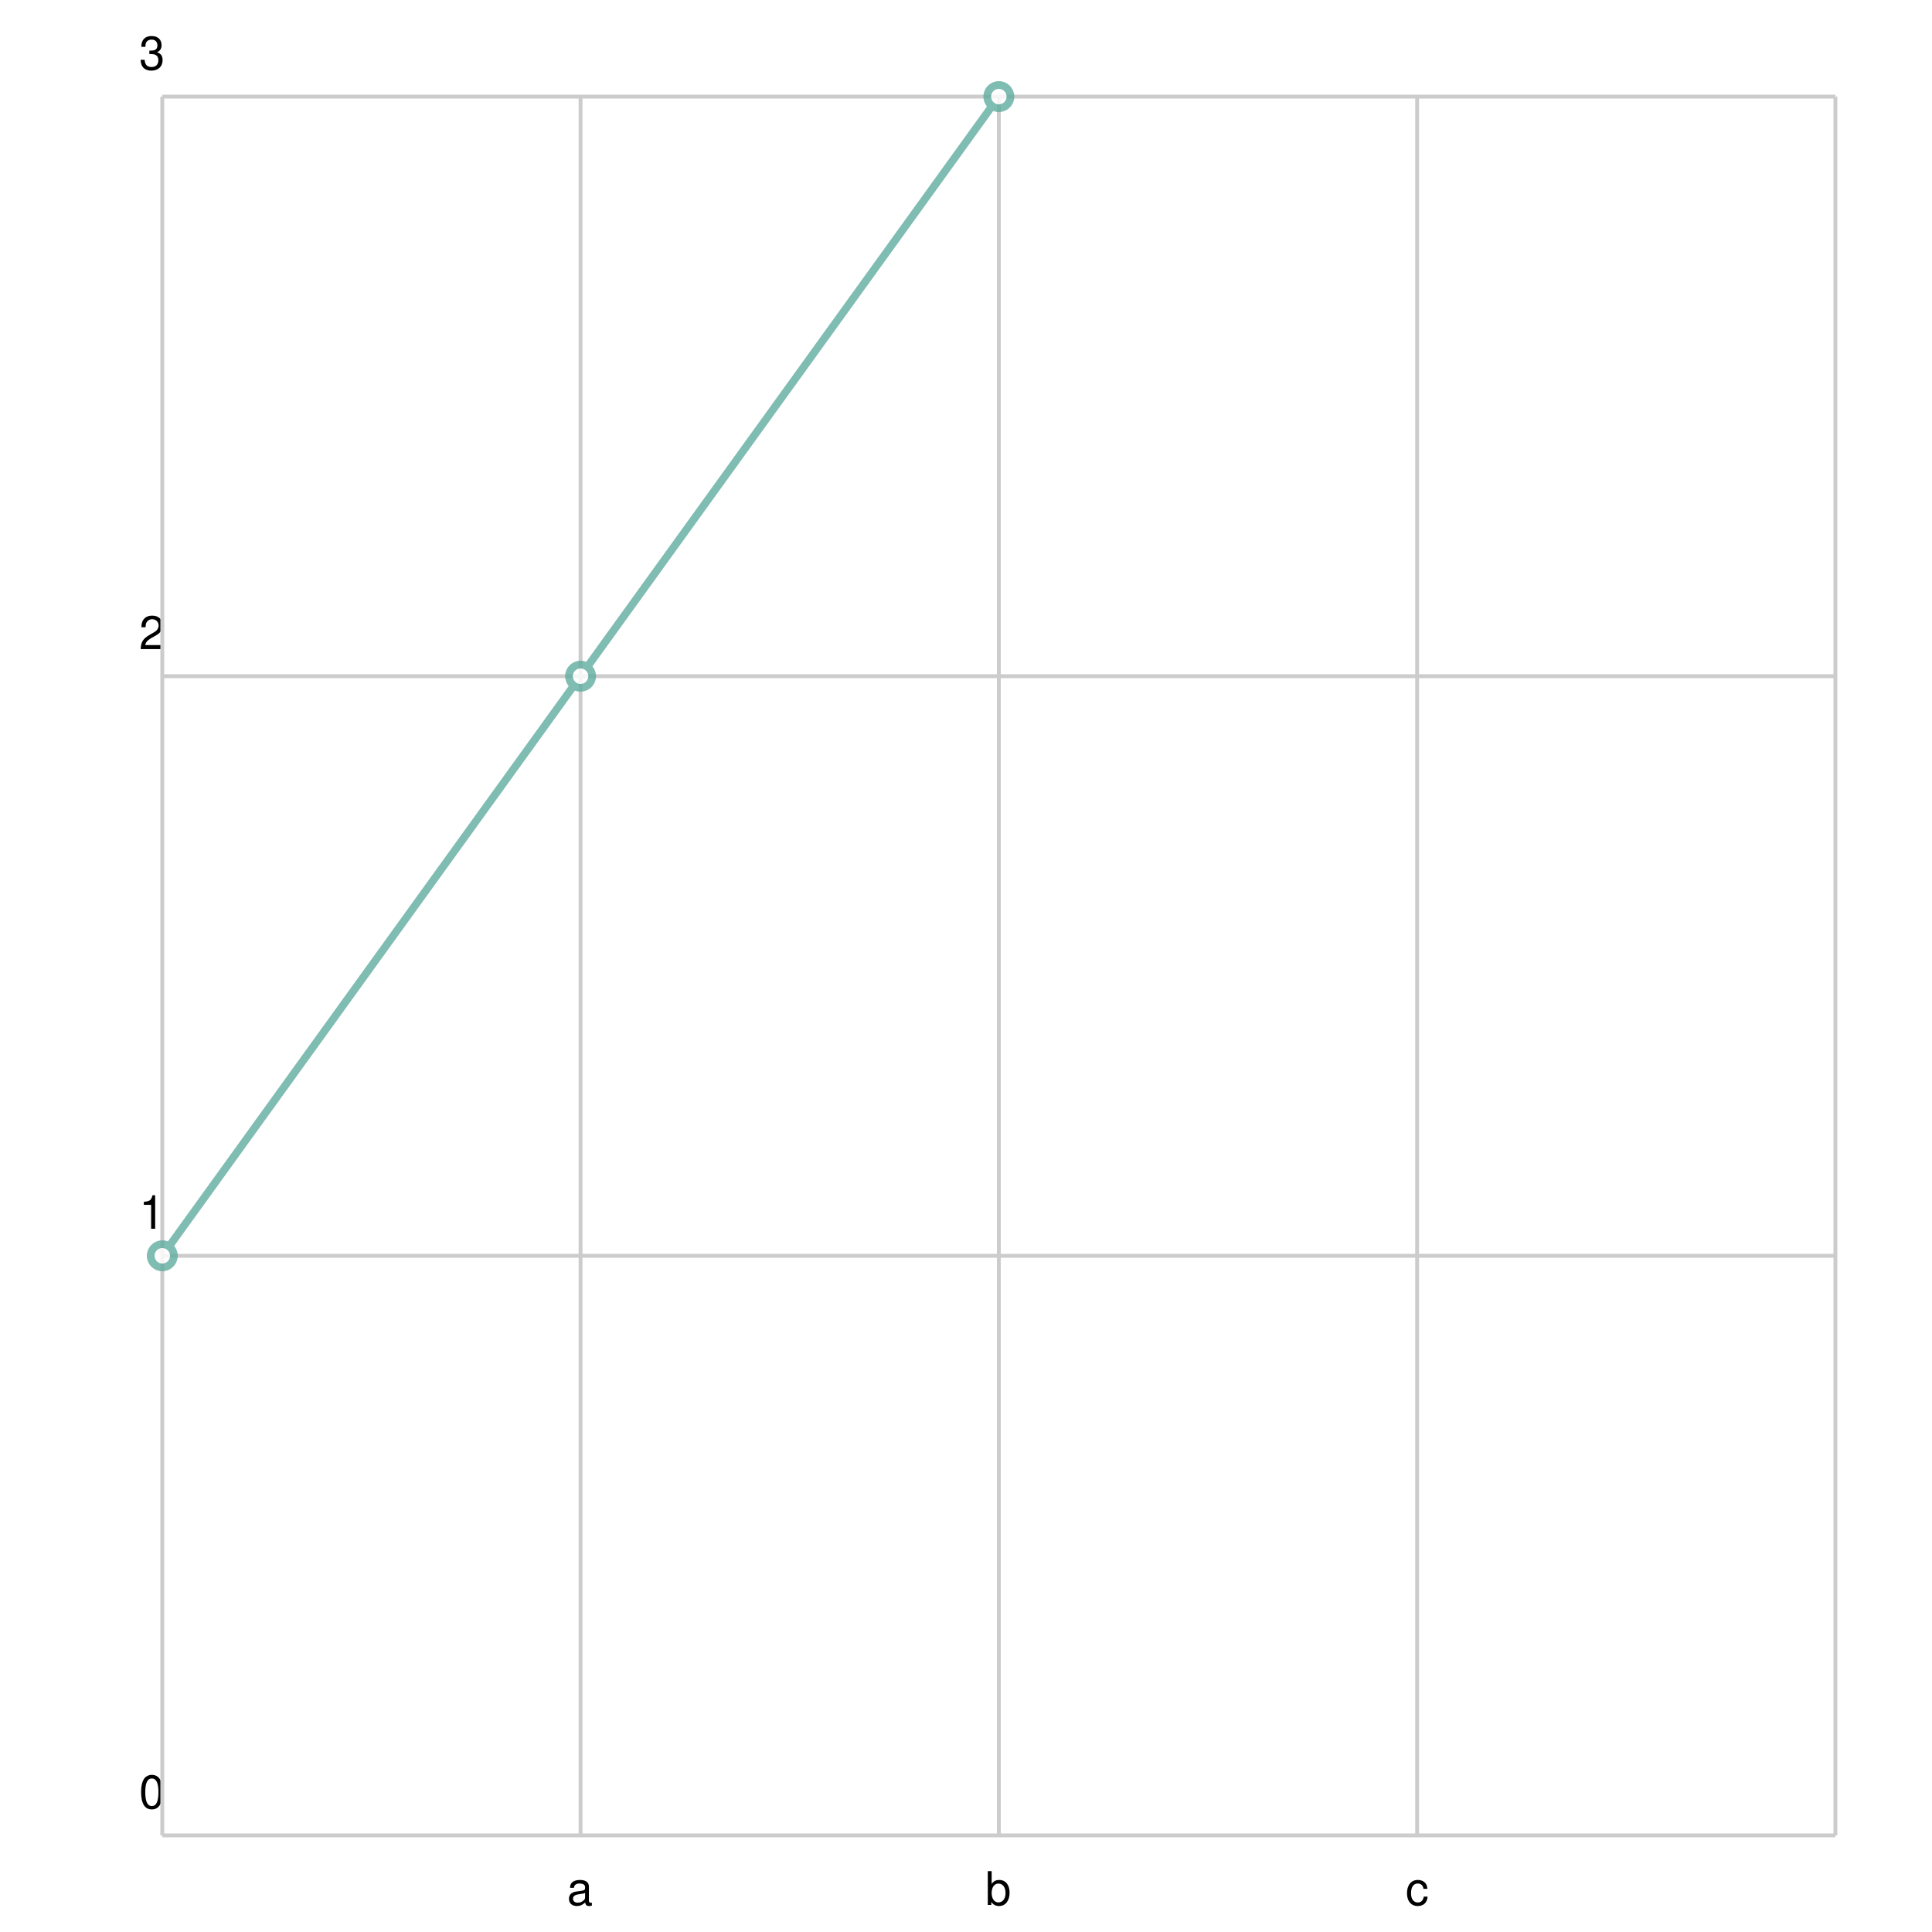
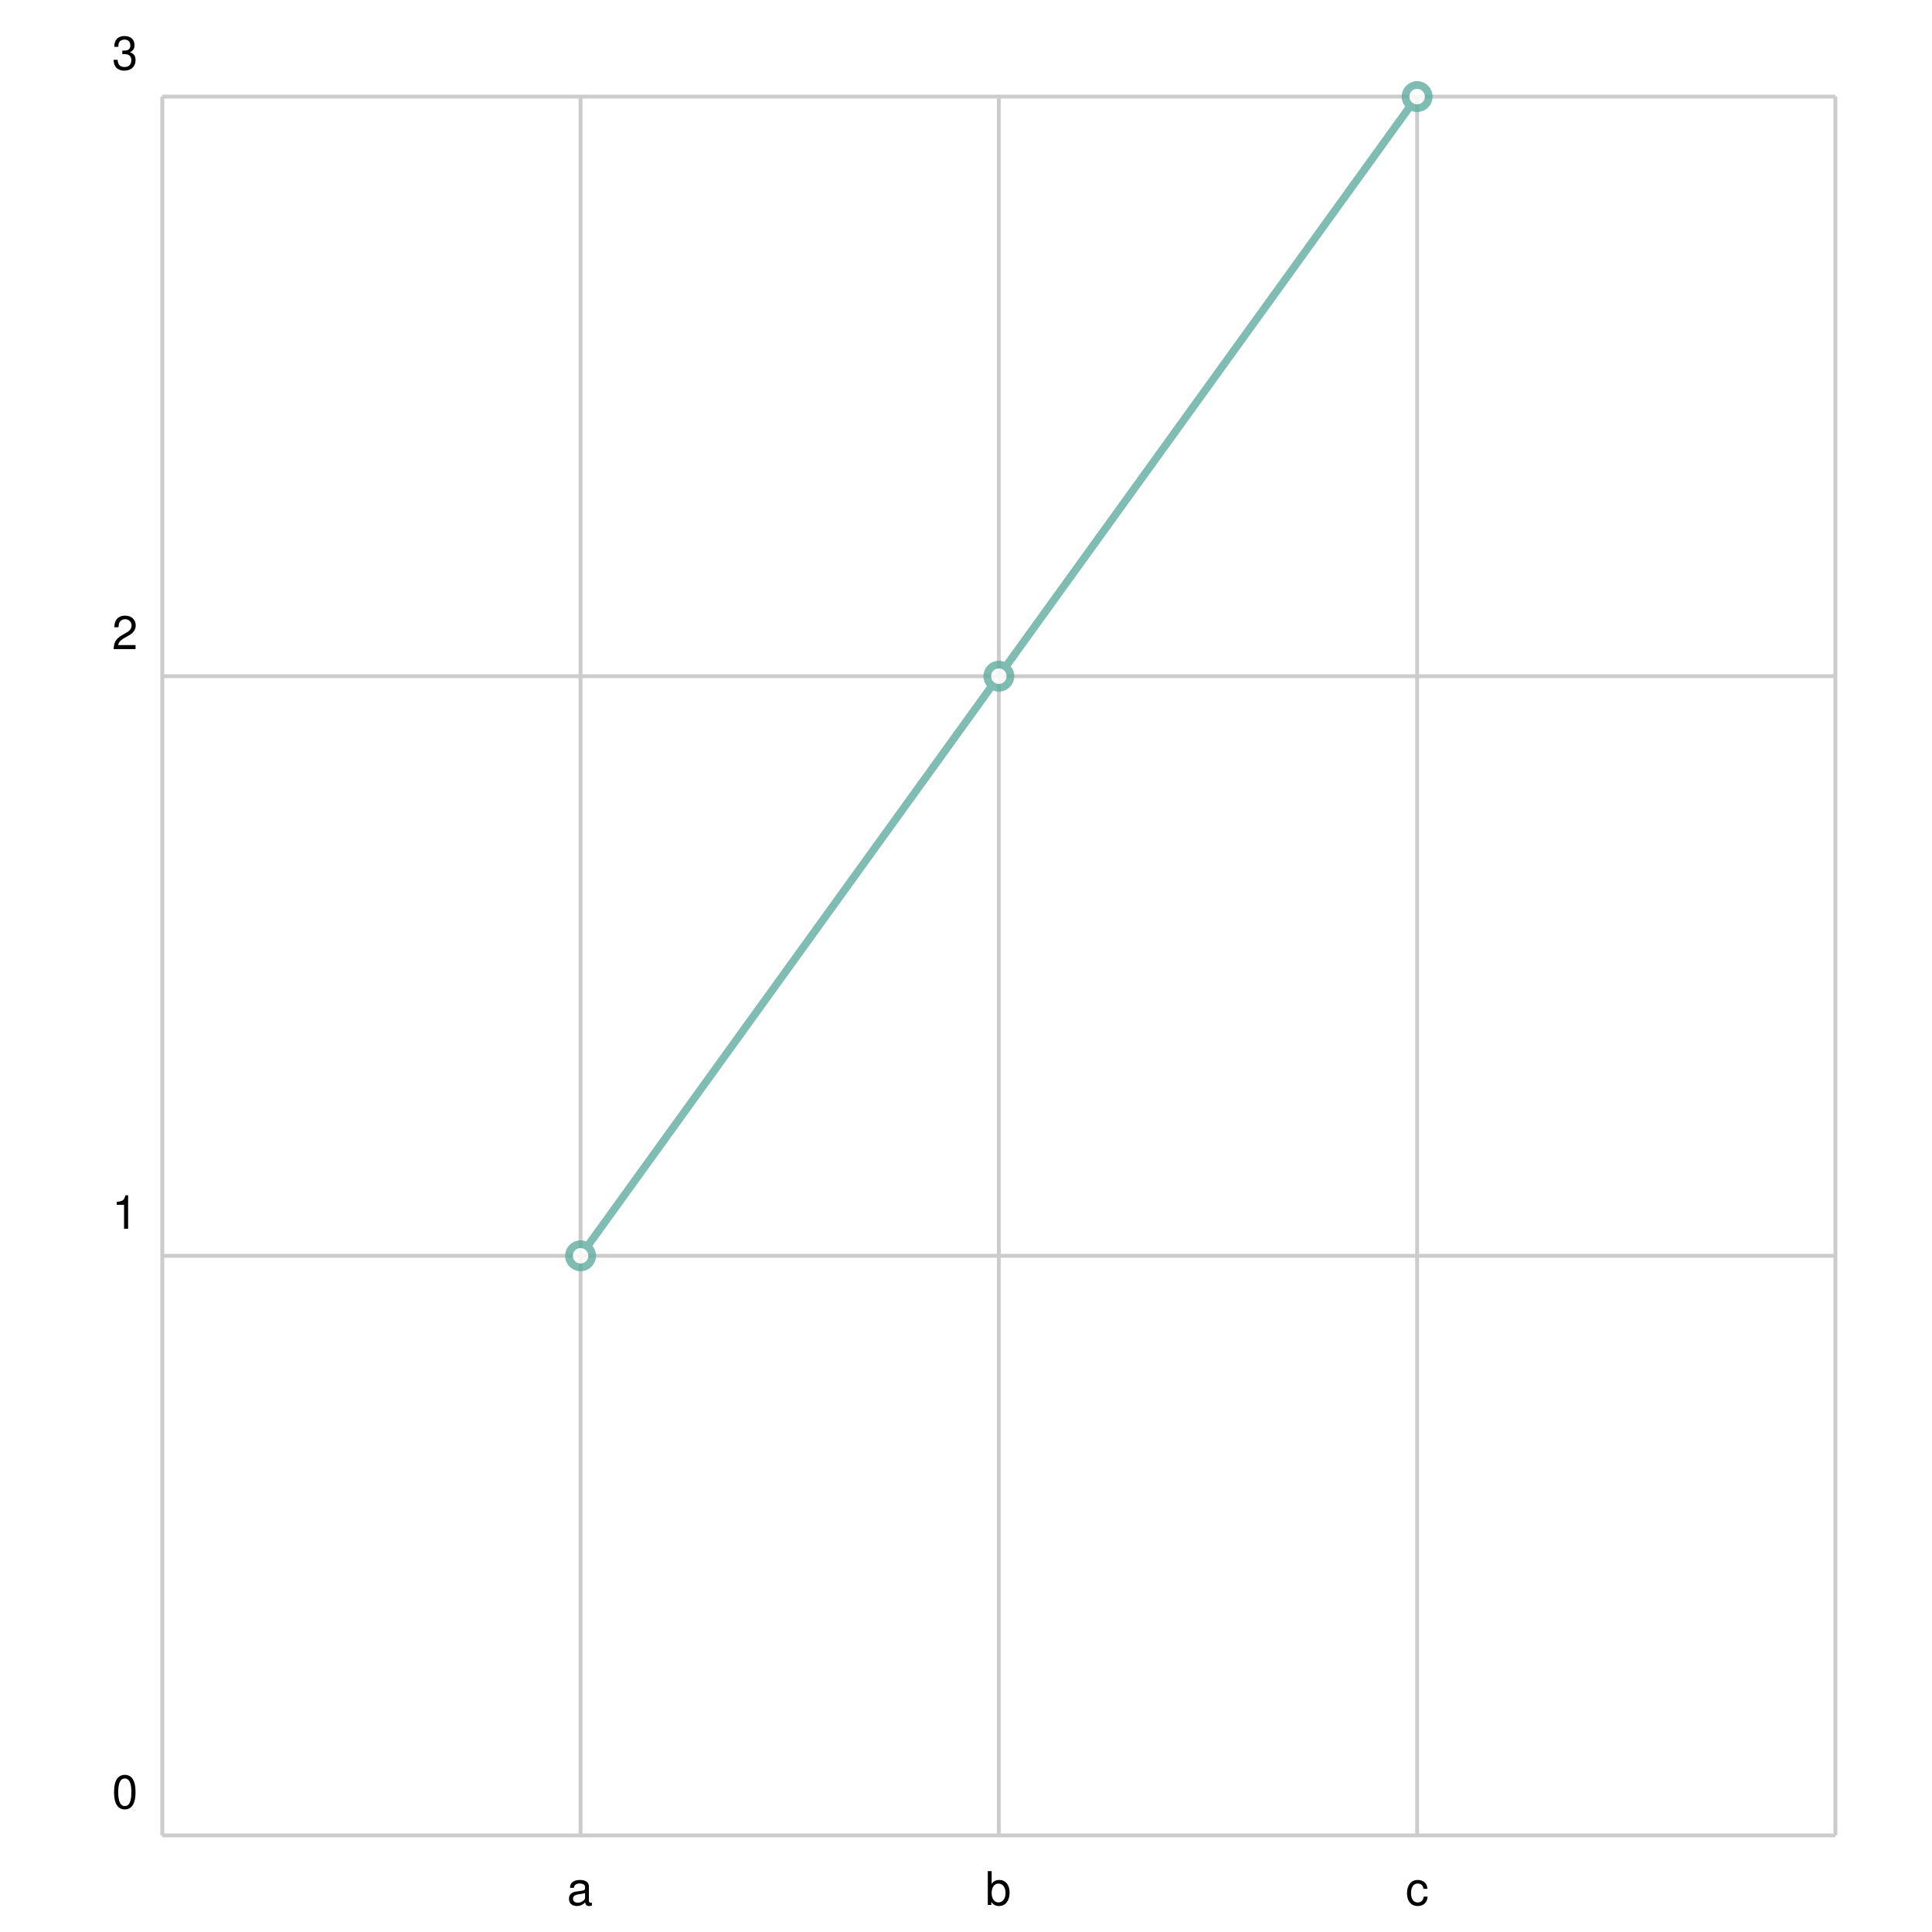
<svg xmlns="http://www.w3.org/2000/svg" width="500" height="500" viewBox="0 0 500 500">
  <path fill="white" d="M0 0 h500 v500 h-500 v-500Z" />
  <g>
    <path stroke="#CCCCCC" stroke-dasharray="None" d="M0 0.0 h433.0 M0 150.0 h433.0 M0 300.0 h433.0 M0 450.0 h433.0 M0 450.0 h433.0" transform="translate(42.0, 25.0)" />
-     <g font-size="12" font-family="Helvetica" transform="translate(42.0, 25.0)">
-       <text x="0" y="0.0" transform="translate(-6, -7.0)">3</text>
-       <text x="0" y="150.0" transform="translate(-6, -7.0)">2</text>
-       <text x="0" y="300.0" transform="translate(-6, -7.0)">1</text>
-       <text x="0" y="450.0" transform="translate(-6, -7.0)">0</text>
+     <g font-size="12" font-family="Helvetica" transform="translate(36.0, 25.0)">
+       <text x="0" y="0.0" transform="translate(-7, -7.0)">3</text>
+       <text x="0" y="150.0" transform="translate(-7, -7.0)">2</text>
+       <text x="0" y="300.0" transform="translate(-7, -7.0)">1</text>
+       <text x="0" y="450.0" transform="translate(-7, -7.0)">0</text>
    </g>
  </g>
  <g>
    <path stroke="#CCCCCC" stroke-dasharray="None" d="M0.0 0 v450.0 M108.25 0 v450.0 M216.5 0 v450.0 M324.75 0 v450.0 M433.0 0 v450.0" transform="translate(42.0, 25.0)" />
    <g font-size="12" font-family="Helvetica" transform="translate(42.0, 43.0)">
      <text x="0.0" y="450.0" transform="translate(-1.5, 0)"> </text>
      <text x="108.25" y="450.0" transform="translate(-3.5, 0)">a</text>
      <text x="216.5" y="450.0" transform="translate(-3.5, 0)">b</text>
      <text x="324.75" y="450.0" transform="translate(-3.0, 0)">c</text>
      <text x="433.0" y="450.0" transform="translate(-1.5, 0)"> </text>
    </g>
  </g>
  <g opacity="0.8" transform="translate(-25.0, -25.0) rotate(180, 250.0, 250.0) scale(-1, 1) translate(-433.0, 0)">
    <g fill="white" stroke="#5fab9e" stroke-width="2">
-       <path d="M0.0 150.0 L108.25 300.0 L216.5 450.0" fill="none" />
-       <circle cx="0.0" cy="150.0" r="3" />
-       <circle cx="108.25" cy="300.0" r="3" />
-       <circle cx="216.5" cy="450.0" r="3" />
+       <path d="M108.25 150.0 L216.5 300.0 L324.75 450.0" fill="none" />
+       <circle cx="108.25" cy="150.0" r="3" />
+       <circle cx="216.5" cy="300.0" r="3" />
+       <circle cx="324.75" cy="450.0" r="3" />
    </g>
  </g>
</svg>
